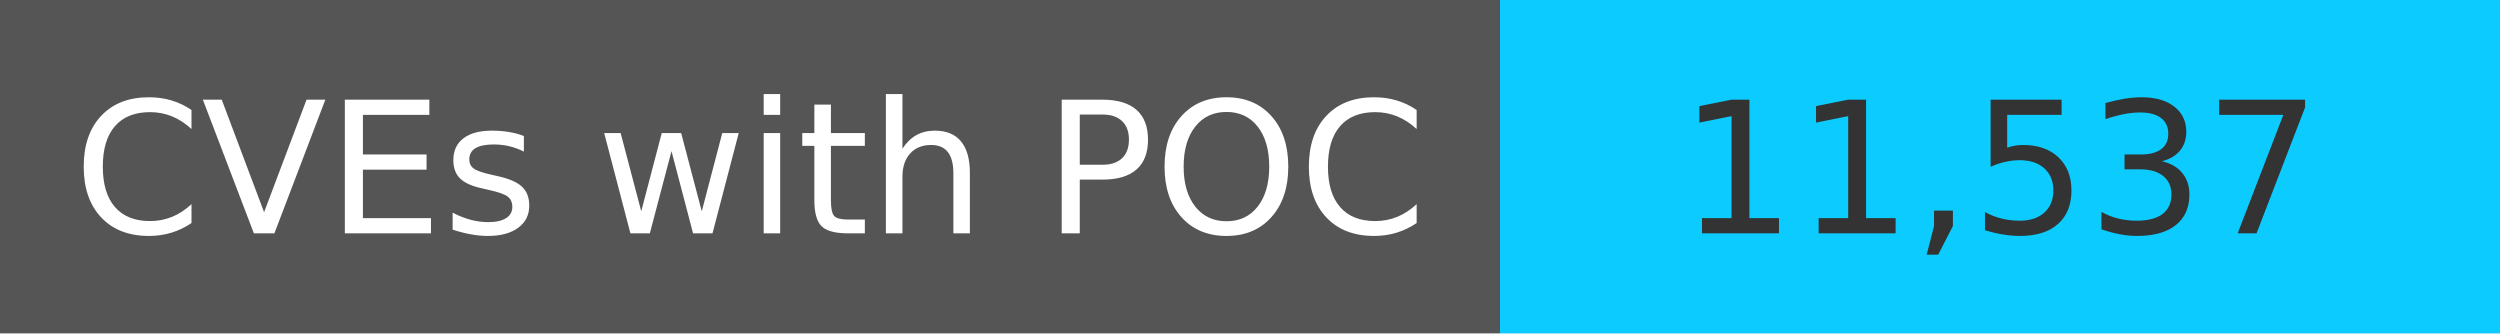
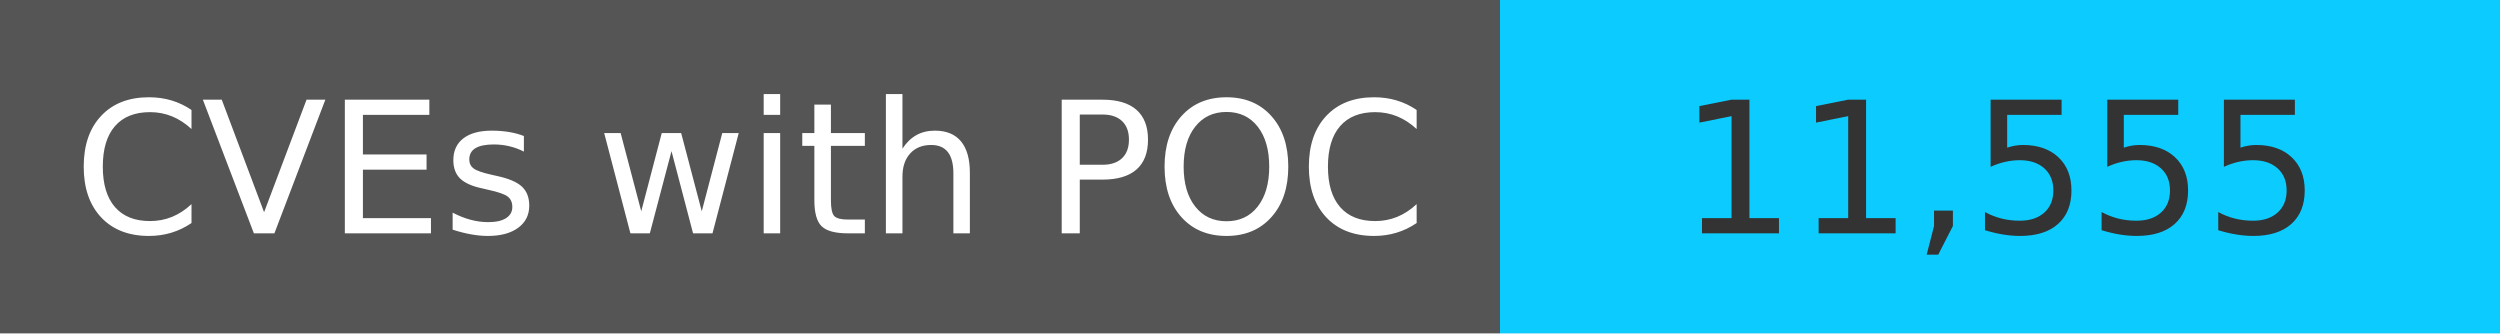
<svg xmlns="http://www.w3.org/2000/svg" width="150" height="20" role="img">
  <linearGradient id="s" x2="0" y2="100%">
    <stop offset="0" stop-color="#bbb" stop-opacity=".1" />
    <stop offset="1" stop-opacity=".1" />
  </linearGradient>
  <g>
    <rect width="90" height="20" fill="#555" />
    <rect x="90" width="267" height="20" fill="#0cccff" />
  </g>
  <g fill="#fff" text-anchor="middle" font-family="Verdana,Geneva,DejaVu Sans,sans-serif" text-rendering="geometricPrecision" font-size="110">
    <text x="450" y="140" transform="scale(.1)" fill="#fff">
            CVEs with POC
        </text>
    <text x="1200" y="140" transform="scale(.1)" fill="#333">
-             11,537
+             11,555
        </text>
  </g>
</svg>
